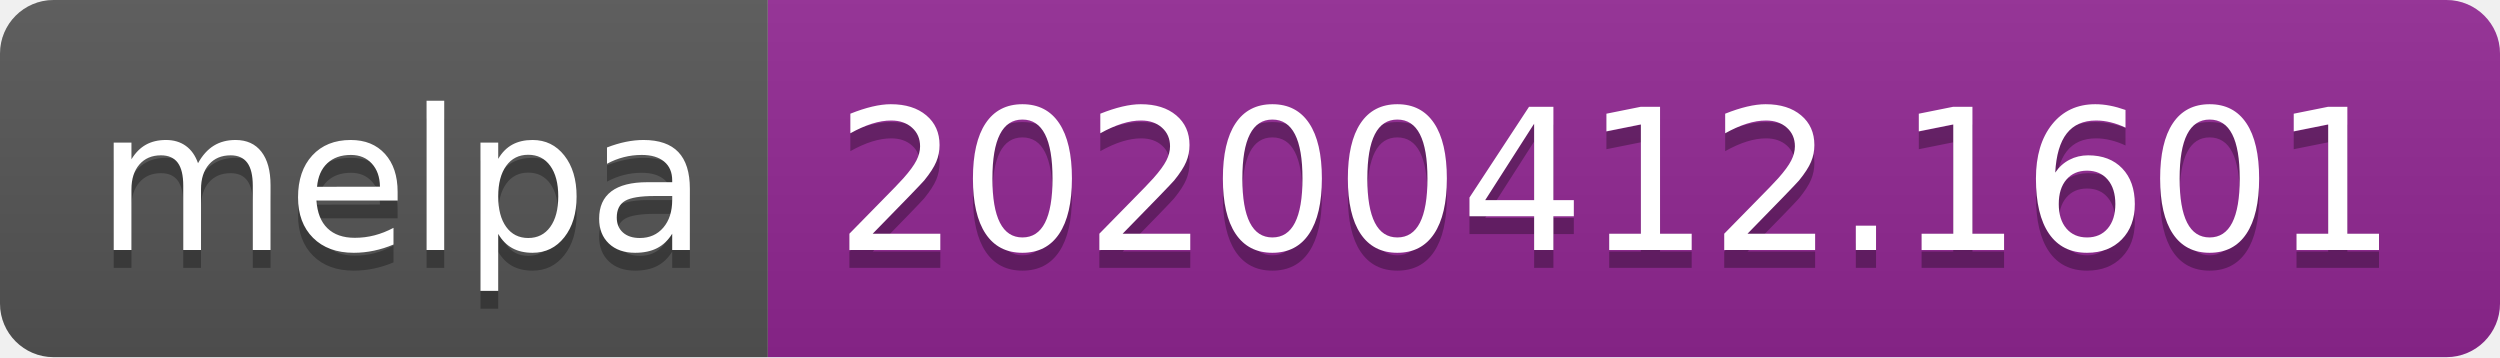
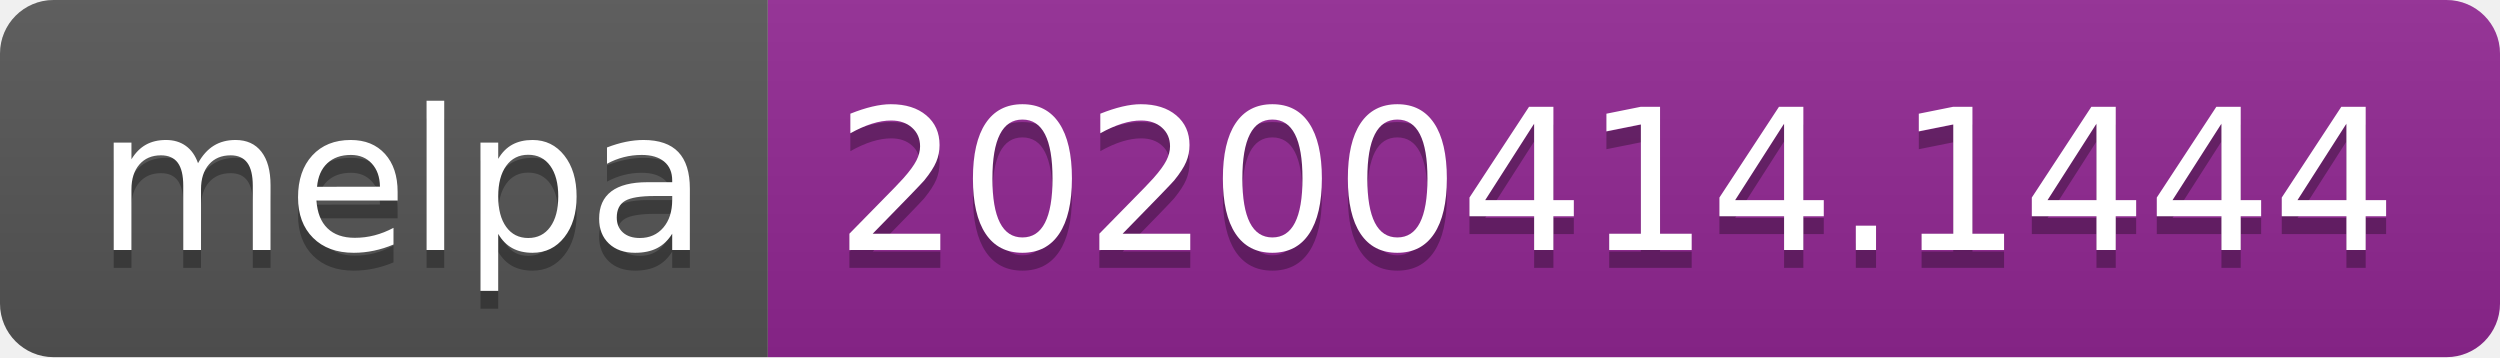
<svg xmlns="http://www.w3.org/2000/svg" width="140" height="20">
  <linearGradient id="b" x2="0" y2="100%">
    <stop offset="0" stop-color="#bbb" stop-opacity=".1" />
    <stop offset="1" stop-opacity=".1" />
  </linearGradient>
  <clipPath id="a">
    <rect width="140" height="20" rx="3" fill="#fff" />
  </clipPath>
  <g clip-path="url(#a)">
    <path fill="#555" d="M0 0h43v20H0z" />
    <path fill="#922793" d="M43 0h97v20H43z" />
    <path fill="url(#b)" d="M0 0h140v20H0z" />
  </g>
  <g fill="#fff" text-anchor="middle" font-family="DejaVu Sans,Verdana,Geneva,sans-serif" font-size="110">
    <text x="225" y="150" fill="#010101" fill-opacity=".3" transform="scale(.1)" textLength="330">melpa</text>
    <text x="225" y="140" transform="scale(.1)" textLength="330">melpa</text>
-     <text x="905" y="150" fill="#010101" fill-opacity=".3" transform="scale(.1)" textLength="870">20200412.1601</text>
-     <text x="905" y="140" transform="scale(.1)" textLength="870">20200412.1601</text>
+     <text x="905" y="150" fill="#010101" fill-opacity=".3" transform="scale(.1)" textLength="870">20200414.1444</text>
+     <text x="905" y="140" transform="scale(.1)" textLength="870">20200414.1444</text>
  </g>
</svg>
